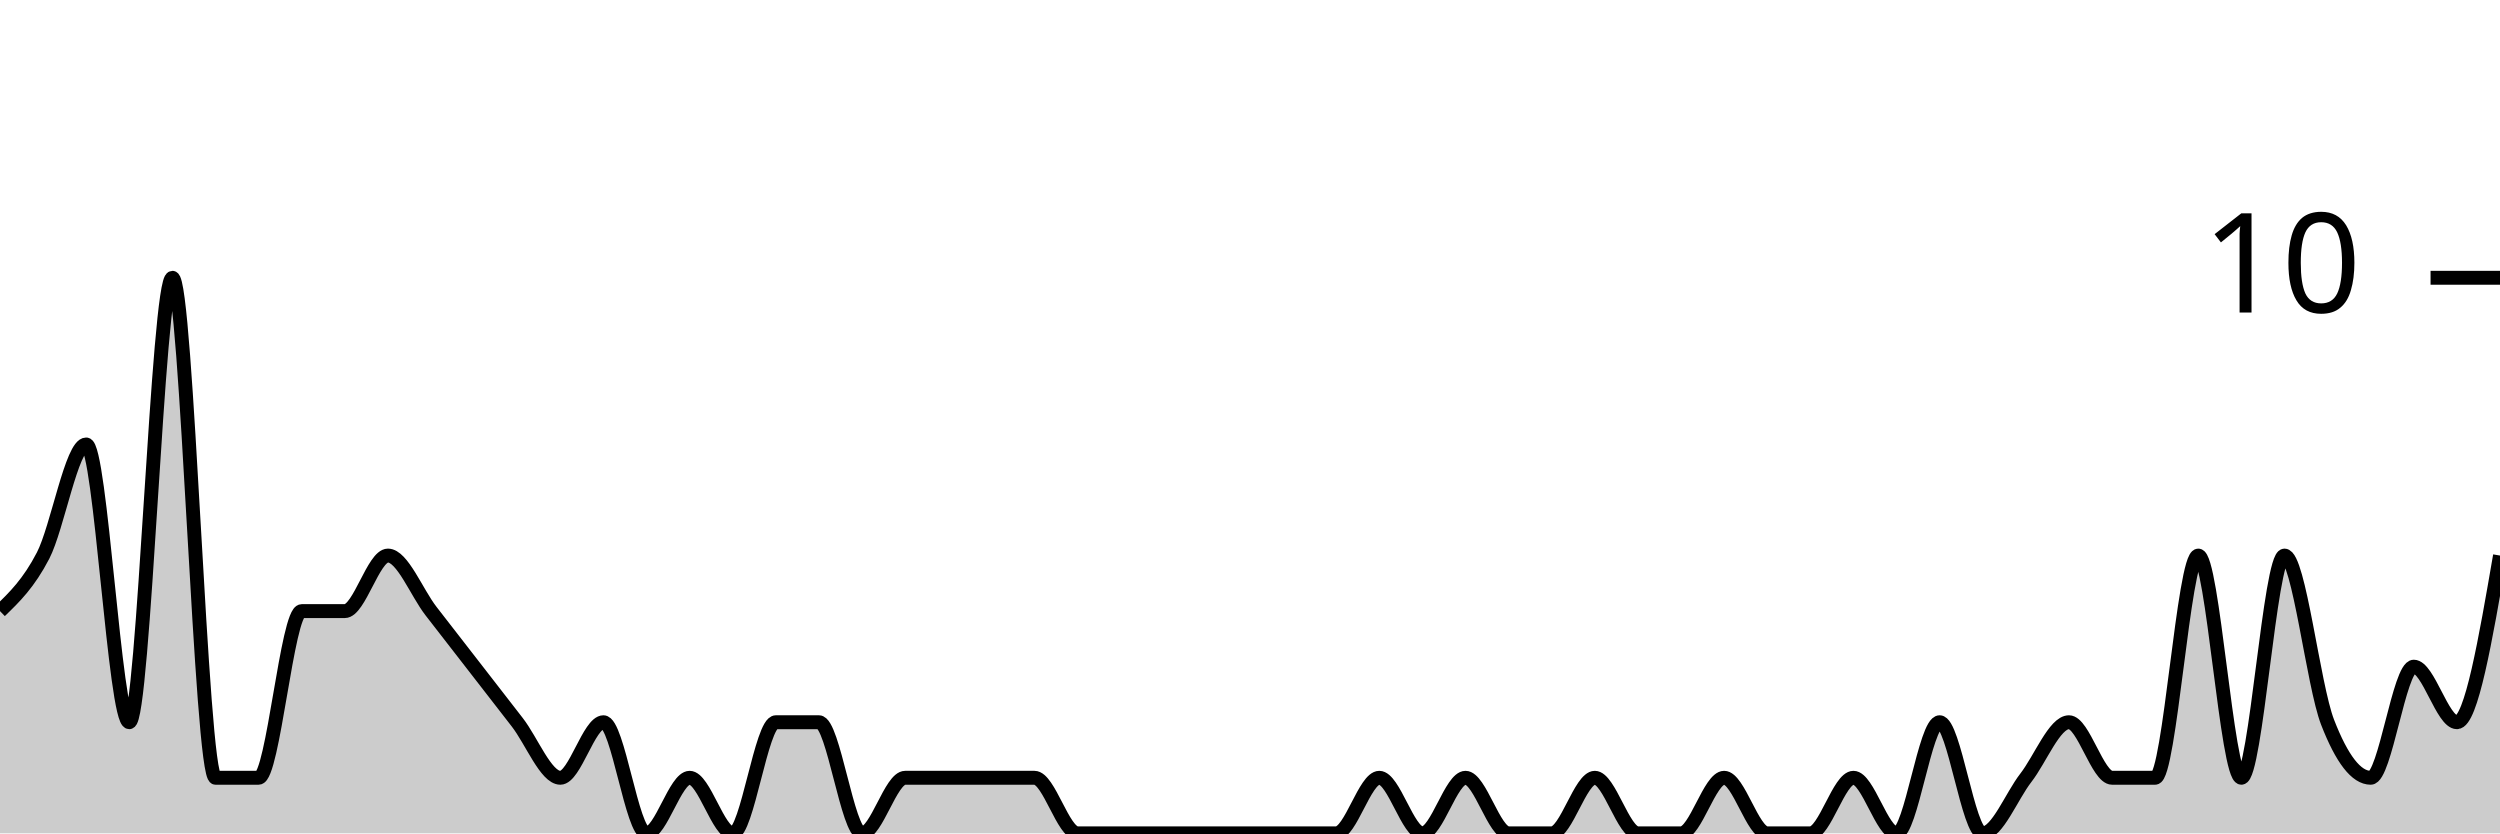
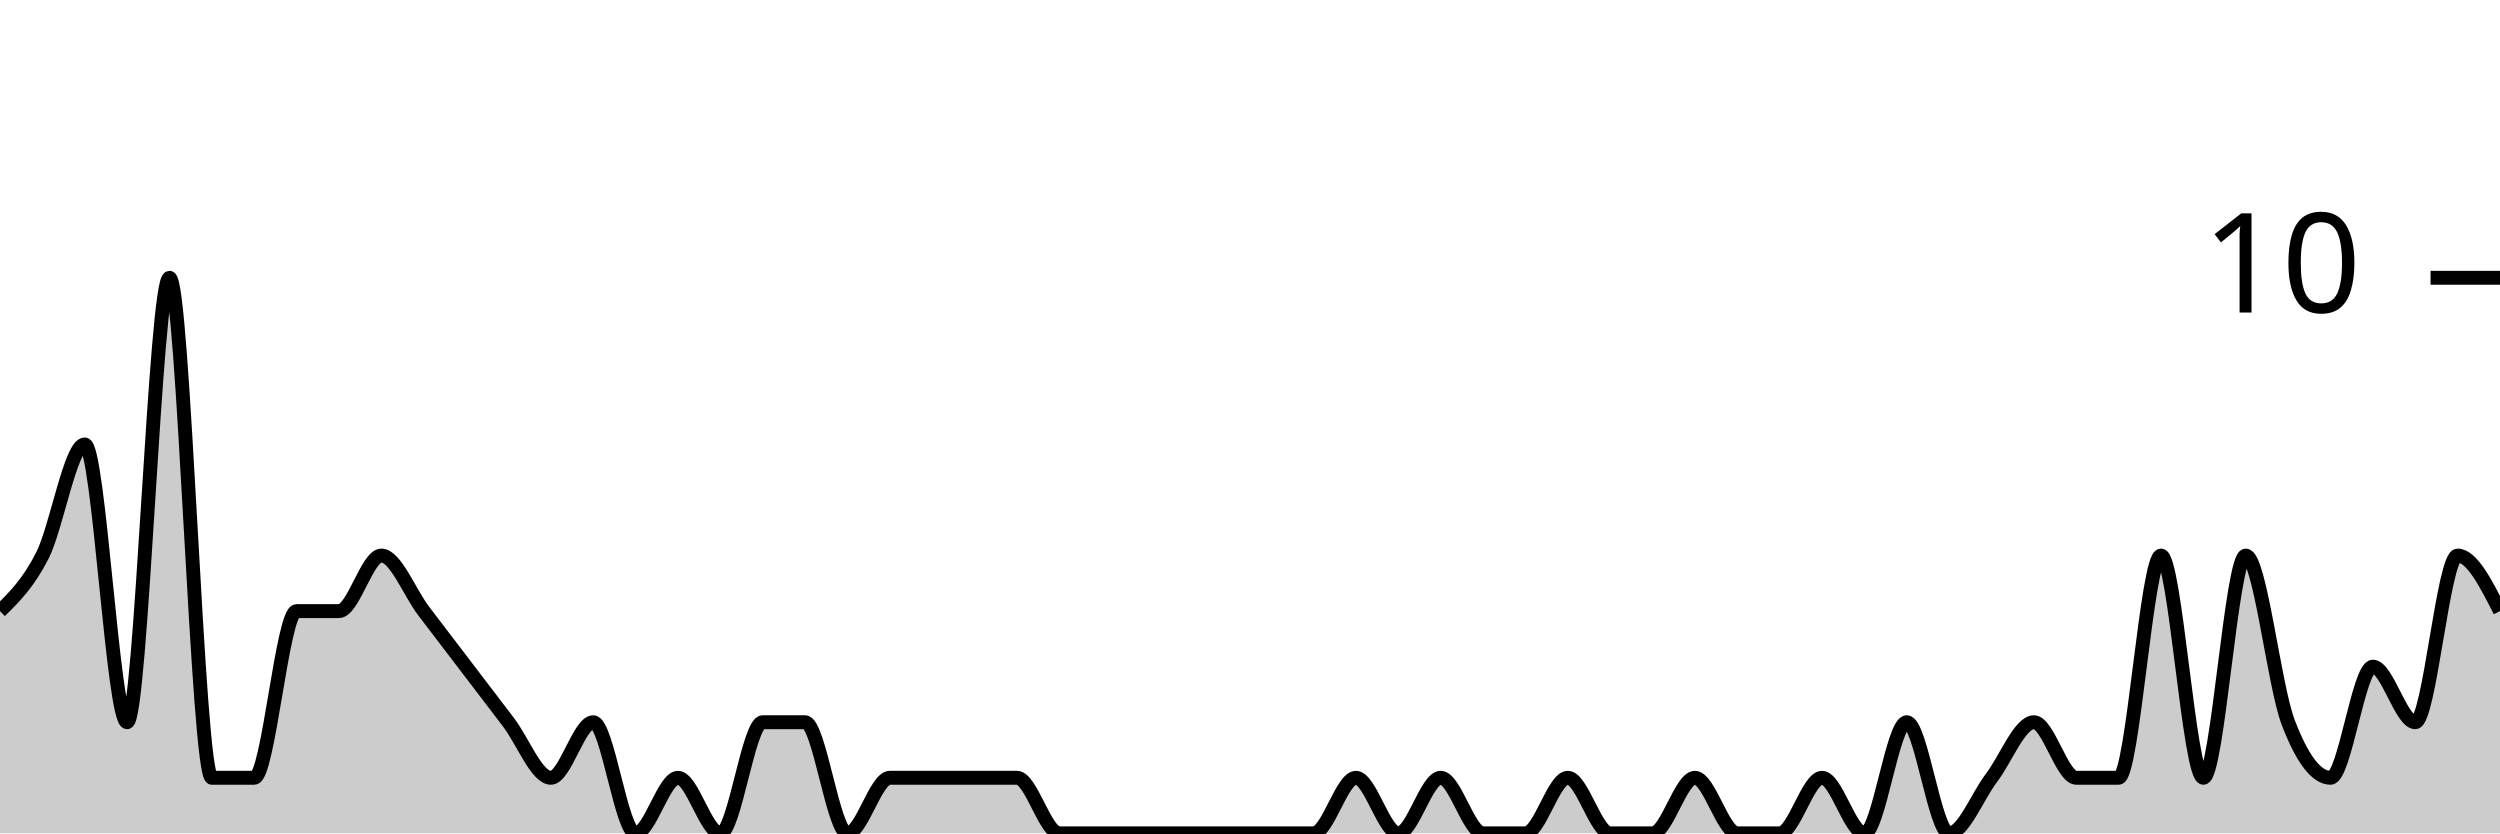
<svg xmlns="http://www.w3.org/2000/svg" viewBox="0 0 180 60">
  <g transform="translate(0,20)">
-     <path class="area" fill="rgba(0, 0, 0, 0.2)" d="M0,24C1.034,23,2.069,22,3.103,20C4.138,18,5.172,12,6.207,12C7.241,12,8.276,32,9.31,32C10.345,32,11.379,0,12.414,0C13.448,0,14.483,36,15.517,36C16.552,36,17.586,36,18.621,36C19.655,36,20.69,24,21.724,24C22.759,24,23.793,24,24.828,24C25.862,24,26.897,20,27.931,20C28.966,20,30,22.667,31.034,24C32.069,25.333,33.103,26.667,34.138,28C35.172,29.333,36.207,30.667,37.241,32C38.276,33.333,39.31,36,40.345,36C41.379,36,42.414,32,43.448,32C44.483,32,45.517,40,46.552,40C47.586,40,48.621,36,49.655,36C50.69,36,51.724,40,52.759,40C53.793,40,54.828,32,55.862,32C56.897,32,57.931,32,58.966,32C60,32,61.034,40,62.069,40C63.103,40,64.138,36,65.172,36C66.207,36,67.241,36,68.276,36C69.31,36,70.345,36,71.379,36C72.414,36,73.448,36,74.483,36C75.517,36,76.552,40,77.586,40C78.621,40,79.655,40,80.69,40C81.724,40,82.759,40,83.793,40C84.828,40,85.862,40,86.897,40C87.931,40,88.966,40,90,40C91.034,40,92.069,40,93.103,40C94.138,40,95.172,40,96.207,40C97.241,40,98.276,36,99.31,36C100.345,36,101.379,40,102.414,40C103.448,40,104.483,36,105.517,36C106.552,36,107.586,40,108.621,40C109.655,40,110.69,40,111.724,40C112.759,40,113.793,36,114.828,36C115.862,36,116.897,40,117.931,40C118.966,40,120,40,121.034,40C122.069,40,123.103,36,124.138,36C125.172,36,126.207,40,127.241,40C128.276,40,129.31,40,130.345,40C131.379,40,132.414,36,133.448,36C134.483,36,135.517,40,136.552,40C137.586,40,138.621,32,139.655,32C140.69,32,141.724,40,142.759,40C143.793,40,144.828,37.333,145.862,36C146.897,34.667,147.931,32,148.966,32C150,32,151.034,36,152.069,36C153.103,36,154.138,36,155.172,36C156.207,36,157.241,20,158.276,20C159.31,20,160.345,36,161.379,36C162.414,36,163.448,20,164.483,20C165.517,20,166.552,29.333,167.586,32C168.621,34.667,169.655,36,170.69,36C171.724,36,172.759,28,173.793,28C174.828,28,175.862,32,176.897,32C177.931,32,178.966,26,180,20L180,40C178.966,40,177.931,40,176.897,40C175.862,40,174.828,40,173.793,40C172.759,40,171.724,40,170.69,40C169.655,40,168.621,40,167.586,40C166.552,40,165.517,40,164.483,40C163.448,40,162.414,40,161.379,40C160.345,40,159.31,40,158.276,40C157.241,40,156.207,40,155.172,40C154.138,40,153.103,40,152.069,40C151.034,40,150,40,148.966,40C147.931,40,146.897,40,145.862,40C144.828,40,143.793,40,142.759,40C141.724,40,140.69,40,139.655,40C138.621,40,137.586,40,136.552,40C135.517,40,134.483,40,133.448,40C132.414,40,131.379,40,130.345,40C129.31,40,128.276,40,127.241,40C126.207,40,125.172,40,124.138,40C123.103,40,122.069,40,121.034,40C120,40,118.966,40,117.931,40C116.897,40,115.862,40,114.828,40C113.793,40,112.759,40,111.724,40C110.69,40,109.655,40,108.621,40C107.586,40,106.552,40,105.517,40C104.483,40,103.448,40,102.414,40C101.379,40,100.345,40,99.31,40C98.276,40,97.241,40,96.207,40C95.172,40,94.138,40,93.103,40C92.069,40,91.034,40,90,40C88.966,40,87.931,40,86.897,40C85.862,40,84.828,40,83.793,40C82.759,40,81.724,40,80.69,40C79.655,40,78.621,40,77.586,40C76.552,40,75.517,40,74.483,40C73.448,40,72.414,40,71.379,40C70.345,40,69.31,40,68.276,40C67.241,40,66.207,40,65.172,40C64.138,40,63.103,40,62.069,40C61.034,40,60,40,58.966,40C57.931,40,56.897,40,55.862,40C54.828,40,53.793,40,52.759,40C51.724,40,50.69,40,49.655,40C48.621,40,47.586,40,46.552,40C45.517,40,44.483,40,43.448,40C42.414,40,41.379,40,40.345,40C39.31,40,38.276,40,37.241,40C36.207,40,35.172,40,34.138,40C33.103,40,32.069,40,31.034,40C30,40,28.966,40,27.931,40C26.897,40,25.862,40,24.828,40C23.793,40,22.759,40,21.724,40C20.69,40,19.655,40,18.621,40C17.586,40,16.552,40,15.517,40C14.483,40,13.448,40,12.414,40C11.379,40,10.345,40,9.31,40C8.276,40,7.241,40,6.207,40C5.172,40,4.138,40,3.103,40C2.069,40,1.034,40,0,40Z" />
-     <path class="line" stroke="black" fill="none" d="M0,24C1.034,23,2.069,22,3.103,20C4.138,18,5.172,12,6.207,12C7.241,12,8.276,32,9.31,32C10.345,32,11.379,0,12.414,0C13.448,0,14.483,36,15.517,36C16.552,36,17.586,36,18.621,36C19.655,36,20.69,24,21.724,24C22.759,24,23.793,24,24.828,24C25.862,24,26.897,20,27.931,20C28.966,20,30,22.667,31.034,24C32.069,25.333,33.103,26.667,34.138,28C35.172,29.333,36.207,30.667,37.241,32C38.276,33.333,39.31,36,40.345,36C41.379,36,42.414,32,43.448,32C44.483,32,45.517,40,46.552,40C47.586,40,48.621,36,49.655,36C50.69,36,51.724,40,52.759,40C53.793,40,54.828,32,55.862,32C56.897,32,57.931,32,58.966,32C60,32,61.034,40,62.069,40C63.103,40,64.138,36,65.172,36C66.207,36,67.241,36,68.276,36C69.31,36,70.345,36,71.379,36C72.414,36,73.448,36,74.483,36C75.517,36,76.552,40,77.586,40C78.621,40,79.655,40,80.69,40C81.724,40,82.759,40,83.793,40C84.828,40,85.862,40,86.897,40C87.931,40,88.966,40,90,40C91.034,40,92.069,40,93.103,40C94.138,40,95.172,40,96.207,40C97.241,40,98.276,36,99.31,36C100.345,36,101.379,40,102.414,40C103.448,40,104.483,36,105.517,36C106.552,36,107.586,40,108.621,40C109.655,40,110.69,40,111.724,40C112.759,40,113.793,36,114.828,36C115.862,36,116.897,40,117.931,40C118.966,40,120,40,121.034,40C122.069,40,123.103,36,124.138,36C125.172,36,126.207,40,127.241,40C128.276,40,129.31,40,130.345,40C131.379,40,132.414,36,133.448,36C134.483,36,135.517,40,136.552,40C137.586,40,138.621,32,139.655,32C140.69,32,141.724,40,142.759,40C143.793,40,144.828,37.333,145.862,36C146.897,34.667,147.931,32,148.966,32C150,32,151.034,36,152.069,36C153.103,36,154.138,36,155.172,36C156.207,36,157.241,20,158.276,20C159.31,20,160.345,36,161.379,36C162.414,36,163.448,20,164.483,20C165.517,20,166.552,29.333,167.586,32C168.621,34.667,169.655,36,170.69,36C171.724,36,172.759,28,173.793,28C174.828,28,175.862,32,176.897,32C177.931,32,178.966,26,180,20" />
+     <path class="area" fill="rgba(0, 0, 0, 0.2)" d="M0,24C1.017,23,2.034,22,3.051,20C4.068,18,5.085,12,6.102,12C7.119,12,8.136,32,9.153,32C10.169,32,11.186,0,12.203,0C13.22,0,14.237,36,15.254,36C16.271,36,17.288,36,18.305,36C19.322,36,20.339,24,21.356,24C22.373,24,23.39,24,24.407,24C25.424,24,26.441,20,27.458,20C28.475,20,29.492,22.667,30.508,24C31.525,25.333,32.542,26.667,33.559,28C34.576,29.333,35.593,30.667,36.61,32C37.627,33.333,38.644,36,39.661,36C40.678,36,41.695,32,42.712,32C43.729,32,44.746,40,45.763,40C46.78,40,47.797,36,48.814,36C49.831,36,50.847,40,51.864,40C52.881,40,53.898,32,54.915,32C55.932,32,56.949,32,57.966,32C58.983,32,60,40,61.017,40C62.034,40,63.051,36,64.068,36C65.085,36,66.102,36,67.119,36C68.136,36,69.153,36,70.169,36C71.186,36,72.203,36,73.22,36C74.237,36,75.254,40,76.271,40C77.288,40,78.305,40,79.322,40C80.339,40,81.356,40,82.373,40C83.39,40,84.407,40,85.424,40C86.441,40,87.458,40,88.475,40C89.492,40,90.508,40,91.525,40C92.542,40,93.559,40,94.576,40C95.593,40,96.61,36,97.627,36C98.644,36,99.661,40,100.678,40C101.695,40,102.712,36,103.729,36C104.746,36,105.763,40,106.78,40C107.797,40,108.814,40,109.831,40C110.847,40,111.864,36,112.881,36C113.898,36,114.915,40,115.932,40C116.949,40,117.966,40,118.983,40C120,40,121.017,36,122.034,36C123.051,36,124.068,40,125.085,40C126.102,40,127.119,40,128.136,40C129.153,40,130.169,36,131.186,36C132.203,36,133.22,40,134.237,40C135.254,40,136.271,32,137.288,32C138.305,32,139.322,40,140.339,40C141.356,40,142.373,37.333,143.39,36C144.407,34.667,145.424,32,146.441,32C147.458,32,148.475,36,149.492,36C150.508,36,151.525,36,152.542,36C153.559,36,154.576,20,155.593,20C156.61,20,157.627,36,158.644,36C159.661,36,160.678,20,161.695,20C162.712,20,163.729,29.333,164.746,32C165.763,34.667,166.78,36,167.797,36C168.814,36,169.831,28,170.847,28C171.864,28,172.881,32,173.898,32C174.915,32,175.932,20,176.949,20C177.966,20,178.983,22,180,24L180,40C178.983,40,177.966,40,176.949,40C175.932,40,174.915,40,173.898,40C172.881,40,171.864,40,170.847,40C169.831,40,168.814,40,167.797,40C166.78,40,165.763,40,164.746,40C163.729,40,162.712,40,161.695,40C160.678,40,159.661,40,158.644,40C157.627,40,156.61,40,155.593,40C154.576,40,153.559,40,152.542,40C151.525,40,150.508,40,149.492,40C148.475,40,147.458,40,146.441,40C145.424,40,144.407,40,143.39,40C142.373,40,141.356,40,140.339,40C139.322,40,138.305,40,137.288,40C136.271,40,135.254,40,134.237,40C133.22,40,132.203,40,131.186,40C130.169,40,129.153,40,128.136,40C127.119,40,126.102,40,125.085,40C124.068,40,123.051,40,122.034,40C121.017,40,120,40,118.983,40C117.966,40,116.949,40,115.932,40C114.915,40,113.898,40,112.881,40C111.864,40,110.847,40,109.831,40C108.814,40,107.797,40,106.78,40C105.763,40,104.746,40,103.729,40C102.712,40,101.695,40,100.678,40C99.661,40,98.644,40,97.627,40C96.61,40,95.593,40,94.576,40C93.559,40,92.542,40,91.525,40C90.508,40,89.492,40,88.475,40C87.458,40,86.441,40,85.424,40C84.407,40,83.39,40,82.373,40C81.356,40,80.339,40,79.322,40C78.305,40,77.288,40,76.271,40C75.254,40,74.237,40,73.22,40C72.203,40,71.186,40,70.169,40C69.153,40,68.136,40,67.119,40C66.102,40,65.085,40,64.068,40C63.051,40,62.034,40,61.017,40C60,40,58.983,40,57.966,40C56.949,40,55.932,40,54.915,40C53.898,40,52.881,40,51.864,40C50.847,40,49.831,40,48.814,40C47.797,40,46.78,40,45.763,40C44.746,40,43.729,40,42.712,40C41.695,40,40.678,40,39.661,40C38.644,40,37.627,40,36.61,40C35.593,40,34.576,40,33.559,40C32.542,40,31.525,40,30.508,40C29.492,40,28.475,40,27.458,40C26.441,40,25.424,40,24.407,40C23.39,40,22.373,40,21.356,40C20.339,40,19.322,40,18.305,40C17.288,40,16.271,40,15.254,40C14.237,40,13.22,40,12.203,40C11.186,40,10.169,40,9.153,40C8.136,40,7.119,40,6.102,40C5.085,40,4.068,40,3.051,40C2.034,40,1.017,40,0,40Z" />
+     <path class="line" stroke="black" fill="none" d="M0,24C1.017,23,2.034,22,3.051,20C4.068,18,5.085,12,6.102,12C7.119,12,8.136,32,9.153,32C10.169,32,11.186,0,12.203,0C13.22,0,14.237,36,15.254,36C16.271,36,17.288,36,18.305,36C19.322,36,20.339,24,21.356,24C22.373,24,23.39,24,24.407,24C25.424,24,26.441,20,27.458,20C28.475,20,29.492,22.667,30.508,24C31.525,25.333,32.542,26.667,33.559,28C34.576,29.333,35.593,30.667,36.61,32C37.627,33.333,38.644,36,39.661,36C40.678,36,41.695,32,42.712,32C43.729,32,44.746,40,45.763,40C46.78,40,47.797,36,48.814,36C49.831,36,50.847,40,51.864,40C52.881,40,53.898,32,54.915,32C55.932,32,56.949,32,57.966,32C58.983,32,60,40,61.017,40C62.034,40,63.051,36,64.068,36C65.085,36,66.102,36,67.119,36C68.136,36,69.153,36,70.169,36C71.186,36,72.203,36,73.22,36C74.237,36,75.254,40,76.271,40C77.288,40,78.305,40,79.322,40C80.339,40,81.356,40,82.373,40C83.39,40,84.407,40,85.424,40C86.441,40,87.458,40,88.475,40C89.492,40,90.508,40,91.525,40C92.542,40,93.559,40,94.576,40C95.593,40,96.61,36,97.627,36C98.644,36,99.661,40,100.678,40C101.695,40,102.712,36,103.729,36C104.746,36,105.763,40,106.78,40C107.797,40,108.814,40,109.831,40C110.847,40,111.864,36,112.881,36C113.898,36,114.915,40,115.932,40C116.949,40,117.966,40,118.983,40C120,40,121.017,36,122.034,36C123.051,36,124.068,40,125.085,40C126.102,40,127.119,40,128.136,40C129.153,40,130.169,36,131.186,36C132.203,36,133.22,40,134.237,40C135.254,40,136.271,32,137.288,32C138.305,32,139.322,40,140.339,40C141.356,40,142.373,37.333,143.39,36C144.407,34.667,145.424,32,146.441,32C147.458,32,148.475,36,149.492,36C150.508,36,151.525,36,152.542,36C153.559,36,154.576,20,155.593,20C156.61,20,157.627,36,158.644,36C159.661,36,160.678,20,161.695,20C162.712,20,163.729,29.333,164.746,32C165.763,34.667,166.78,36,167.797,36C168.814,36,169.831,28,170.847,28C171.864,28,172.881,32,173.898,32C174.915,32,175.932,20,176.949,20C177.966,20,178.983,22,180,24" />
    <path class="axis-ceiling" stroke-width="1" stroke="black" fill="none" d="M175,0L180,0" />
    <text class="axis-ceiling-label" font-family="sans-serif" text-anchor="end" font-size="10px" x="170" y="2.5">10</text>
  </g>
</svg>
